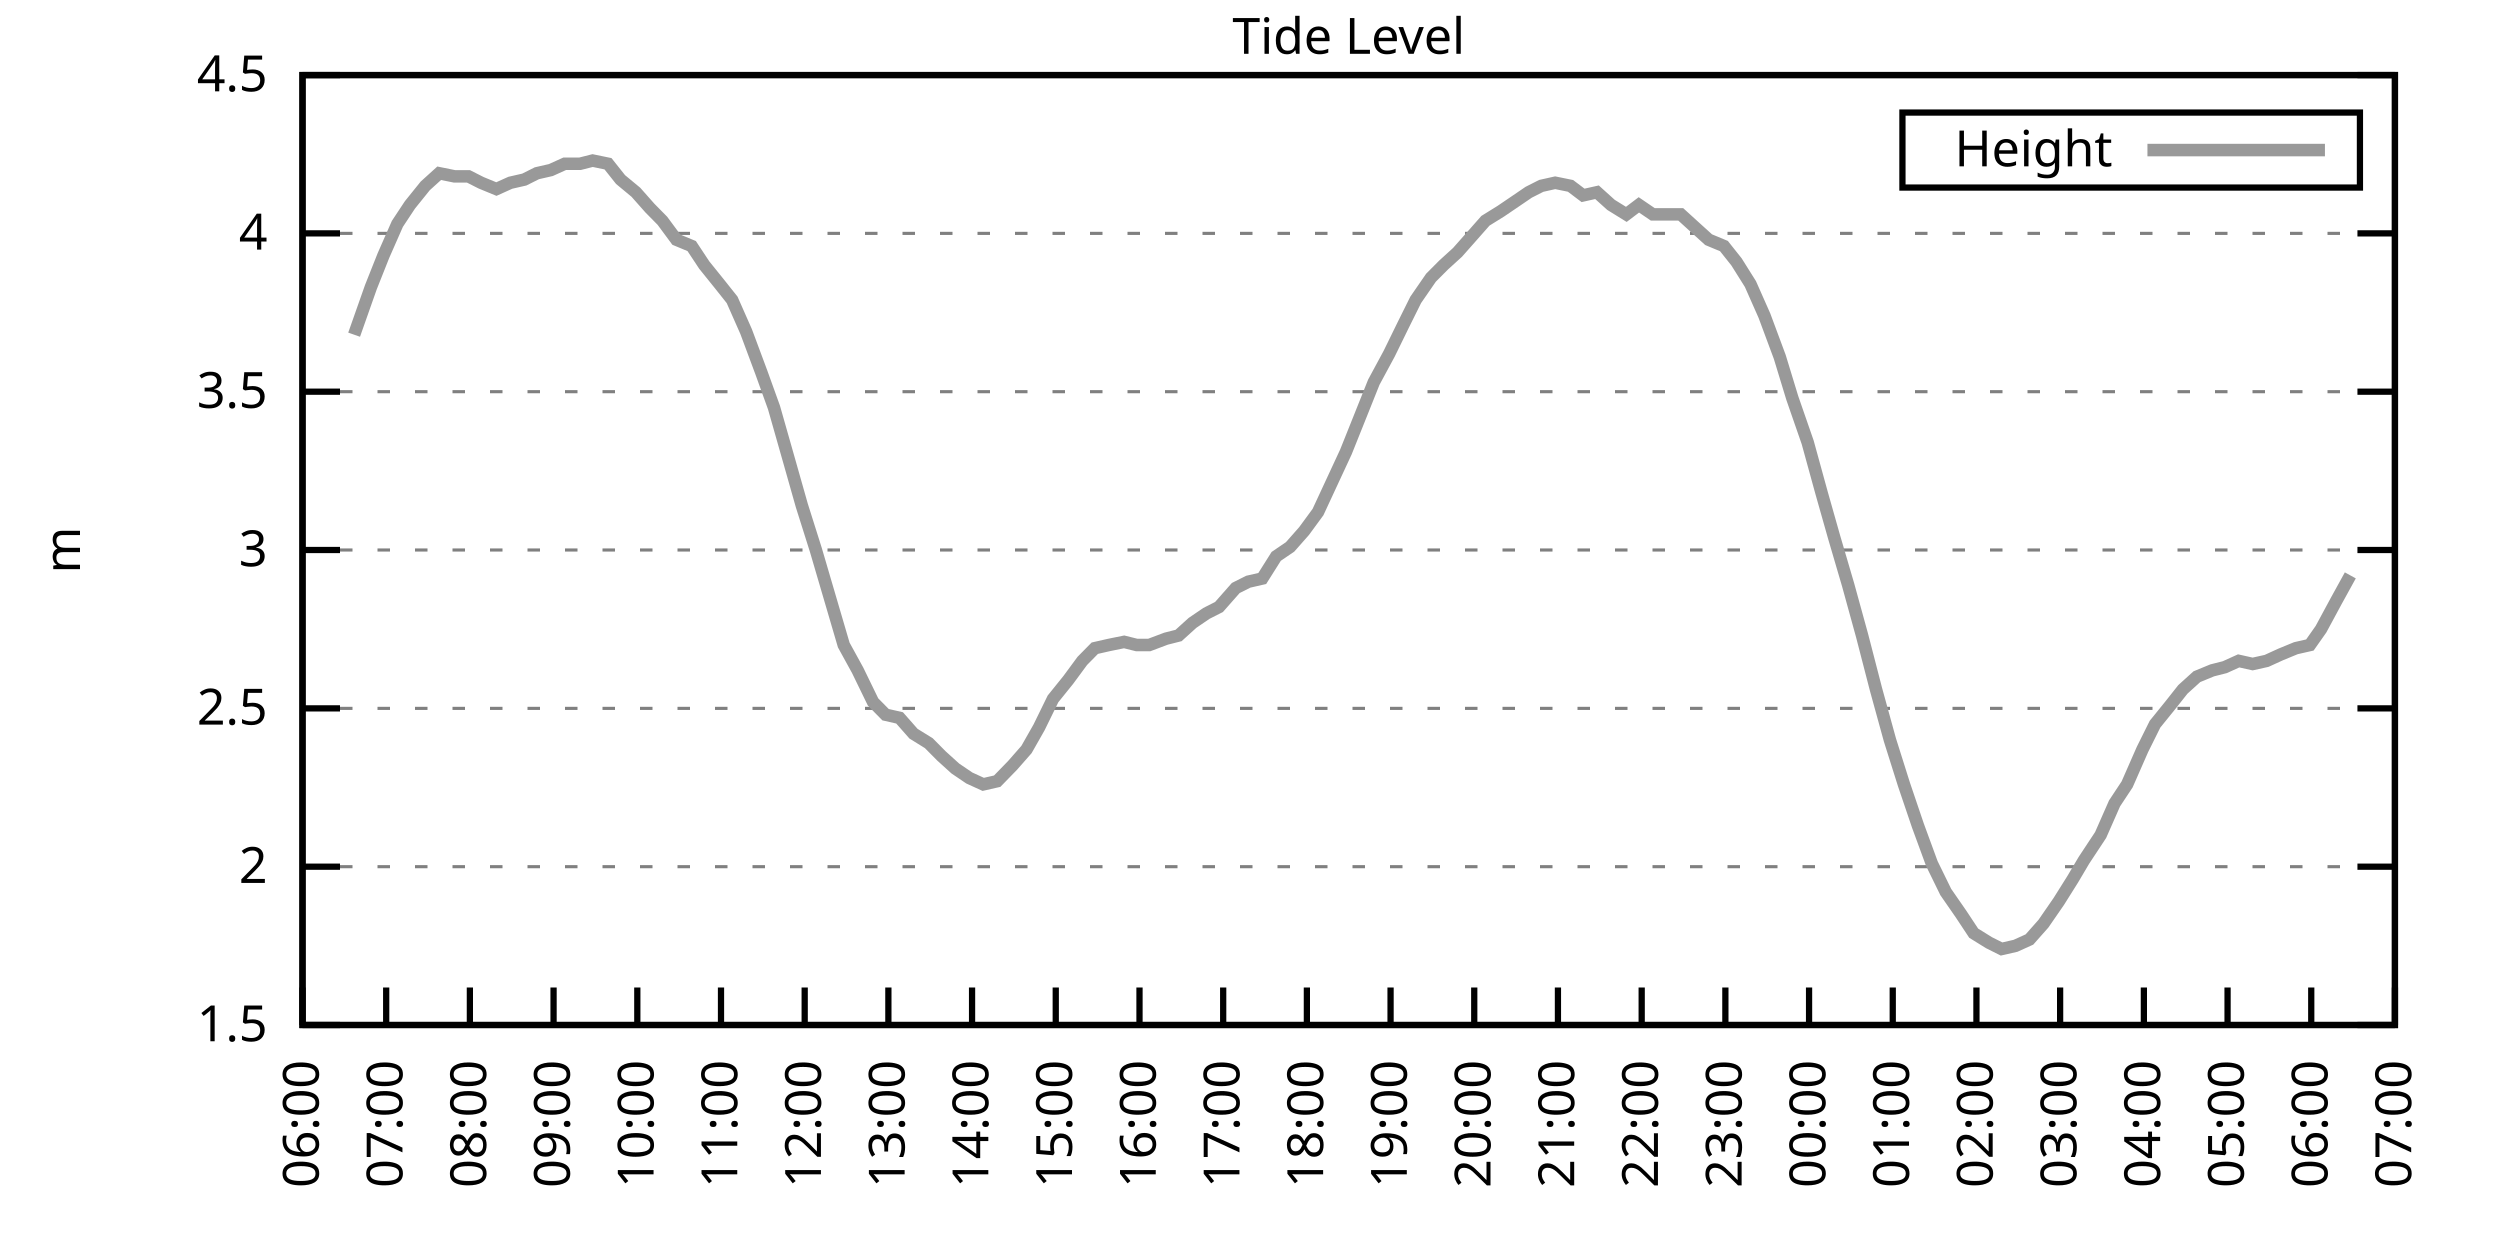
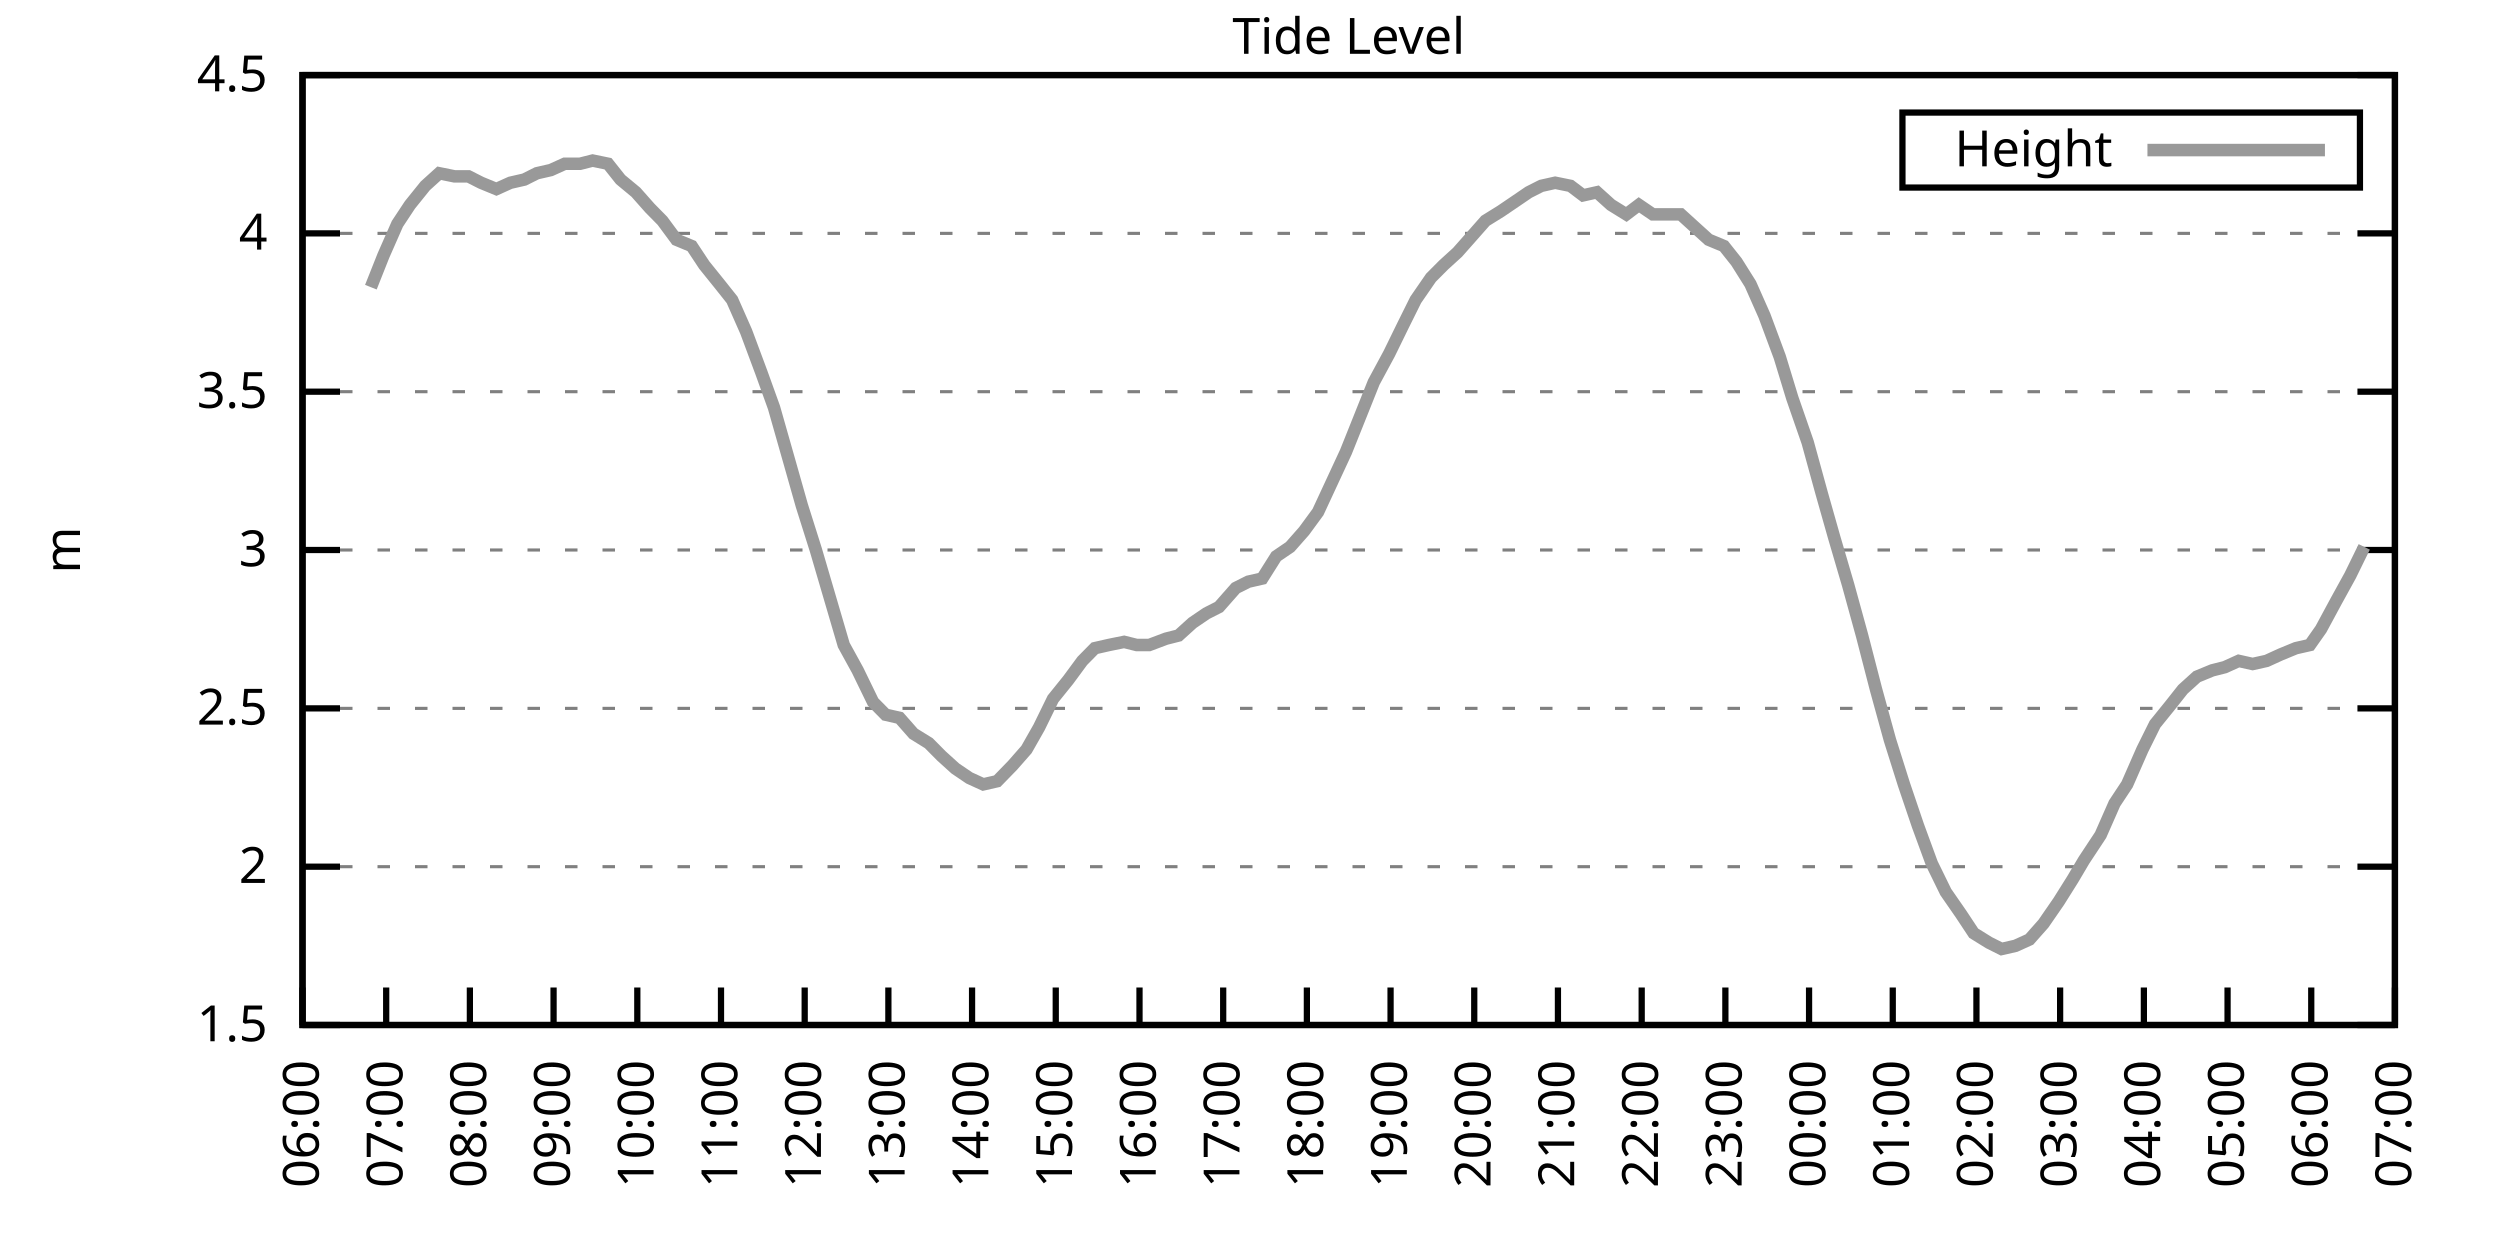
<svg xmlns="http://www.w3.org/2000/svg" xmlns:xlink="http://www.w3.org/1999/xlink" width="400" height="200" viewBox="0 0 400 200">
  <g id="gnuplot_canvas">
    <rect x="0" y="0" width="400" height="200" fill="none" />
    <defs>
      <circle id="gpDot" r="0.5" stroke-width="0.5" stroke="currentColor" />
      <path id="gpPt0" stroke-width="0.333" stroke="currentColor" d="M-1,0 h2 M0,-1 v2" />
      <path id="gpPt1" stroke-width="0.333" stroke="currentColor" d="M-1,-1 L1,1 M1,-1 L-1,1" />
      <path id="gpPt2" stroke-width="0.333" stroke="currentColor" d="M-1,0 L1,0 M0,-1 L0,1 M-1,-1 L1,1 M-1,1 L1,-1" />
      <rect id="gpPt3" stroke-width="0.333" stroke="currentColor" x="-1" y="-1" width="2" height="2" />
      <rect id="gpPt4" stroke-width="0.333" stroke="currentColor" fill="currentColor" x="-1" y="-1" width="2" height="2" />
      <circle id="gpPt5" stroke-width="0.333" stroke="currentColor" cx="0" cy="0" r="1" />
      <use xlink:href="#gpPt5" id="gpPt6" fill="currentColor" stroke="none" />
      <path id="gpPt7" stroke-width="0.333" stroke="currentColor" d="M0,-1.33 L-1.33,0.67 L1.33,0.67 z" />
      <use xlink:href="#gpPt7" id="gpPt8" fill="currentColor" stroke="none" />
      <use xlink:href="#gpPt7" id="gpPt9" stroke="currentColor" transform="rotate(180)" />
      <use xlink:href="#gpPt9" id="gpPt10" fill="currentColor" stroke="none" />
      <use xlink:href="#gpPt3" id="gpPt11" stroke="currentColor" transform="rotate(45)" />
      <use xlink:href="#gpPt11" id="gpPt12" fill="currentColor" stroke="none" />
      <path id="gpPt13" stroke-width="0.333" stroke="currentColor" d="M0,1.330 L1.265,0.411 L0.782,-1.067 L-0.782,-1.076 L-1.265,0.411 z" />
      <use xlink:href="#gpPt13" id="gpPt14" fill="currentColor" stroke="none" />
      <filter id="textbox" filterUnits="objectBoundingBox" x="0" y="0" height="1" width="1">
        <feFlood flood-color="white" flood-opacity="1" result="bgnd" />
        <feComposite in="SourceGraphic" in2="bgnd" operator="atop" />
      </filter>
      <filter id="greybox" filterUnits="objectBoundingBox" x="0" y="0" height="1" width="1">
        <feFlood flood-color="lightgrey" flood-opacity="1" result="grey" />
        <feComposite in="SourceGraphic" in2="grey" operator="atop" />
      </filter>
    </defs>
    <g fill="none" color="white" stroke="currentColor" stroke-width="1.00" stroke-linecap="butt" stroke-linejoin="miter">
</g>
    <g fill="none" color="black" stroke="currentColor" stroke-width="1.00" stroke-linecap="butt" stroke-linejoin="miter">
      <g stroke="none" shape-rendering="crispEdges">
        <polygon fill="rgb(255, 255, 255)" points="48.40,164.00 383.18,164.00 383.18,12.02 48.40,12.02 " />
      </g>
    </g>
    <g fill="none" color="black" stroke="currentColor" stroke-width="1.00" stroke-linecap="butt" stroke-linejoin="miter">
</g>
    <g fill="none" color="black" stroke="black" stroke-width="0.50" stroke-linecap="butt" stroke-linejoin="miter">
</g>
    <g fill="none" color="gray" stroke="currentColor" stroke-width="0.50" stroke-linecap="butt" stroke-linejoin="miter">
      <path stroke="gray" stroke-dasharray="2,4" class="gridline" d="M48.40,164.00 L383.19,164.00  " />
    </g>
    <g fill="none" color="gray" stroke="gray" stroke-width="1.00" stroke-linecap="butt" stroke-linejoin="miter">
</g>
    <g fill="none" color="black" stroke="currentColor" stroke-width="1.00" stroke-linecap="butt" stroke-linejoin="miter">
      <path stroke="black" d="M48.40,164.00 L54.40,164.00 M383.19,164.00 L377.19,164.00  " />
      <g transform="translate(42.80,166.60)" stroke="none" fill="black" font-family="Sans" font-size="8.00" text-anchor="end">
        <text>
          <tspan font-family="Sans"> 1.5</tspan>
        </text>
      </g>
    </g>
    <g fill="none" color="black" stroke="currentColor" stroke-width="1.00" stroke-linecap="butt" stroke-linejoin="miter">
</g>
    <g fill="none" color="black" stroke="black" stroke-width="0.50" stroke-linecap="butt" stroke-linejoin="miter">
</g>
    <g fill="none" color="gray" stroke="currentColor" stroke-width="0.50" stroke-linecap="butt" stroke-linejoin="miter">
      <path stroke="gray" stroke-dasharray="2,4" class="gridline" d="M48.40,138.67 L383.19,138.67  " />
    </g>
    <g fill="none" color="gray" stroke="gray" stroke-width="1.00" stroke-linecap="butt" stroke-linejoin="miter">
</g>
    <g fill="none" color="black" stroke="currentColor" stroke-width="1.00" stroke-linecap="butt" stroke-linejoin="miter">
      <path stroke="black" d="M48.40,138.67 L54.40,138.67 M383.19,138.67 L377.19,138.67  " />
      <g transform="translate(42.80,141.27)" stroke="none" fill="black" font-family="Sans" font-size="8.00" text-anchor="end">
        <text>
          <tspan font-family="Sans"> 2</tspan>
        </text>
      </g>
    </g>
    <g fill="none" color="black" stroke="currentColor" stroke-width="1.00" stroke-linecap="butt" stroke-linejoin="miter">
</g>
    <g fill="none" color="black" stroke="black" stroke-width="0.50" stroke-linecap="butt" stroke-linejoin="miter">
</g>
    <g fill="none" color="gray" stroke="currentColor" stroke-width="0.50" stroke-linecap="butt" stroke-linejoin="miter">
      <path stroke="gray" stroke-dasharray="2,4" class="gridline" d="M48.40,113.34 L383.19,113.34  " />
    </g>
    <g fill="none" color="gray" stroke="gray" stroke-width="1.00" stroke-linecap="butt" stroke-linejoin="miter">
</g>
    <g fill="none" color="black" stroke="currentColor" stroke-width="1.00" stroke-linecap="butt" stroke-linejoin="miter">
      <path stroke="black" d="M48.40,113.34 L54.40,113.34 M383.19,113.34 L377.19,113.34  " />
      <g transform="translate(42.80,115.94)" stroke="none" fill="black" font-family="Sans" font-size="8.00" text-anchor="end">
        <text>
          <tspan font-family="Sans"> 2.5</tspan>
        </text>
      </g>
    </g>
    <g fill="none" color="black" stroke="currentColor" stroke-width="1.00" stroke-linecap="butt" stroke-linejoin="miter">
</g>
    <g fill="none" color="black" stroke="black" stroke-width="0.50" stroke-linecap="butt" stroke-linejoin="miter">
</g>
    <g fill="none" color="gray" stroke="currentColor" stroke-width="0.50" stroke-linecap="butt" stroke-linejoin="miter">
      <path stroke="gray" stroke-dasharray="2,4" class="gridline" d="M48.40,88.00 L383.19,88.00  " />
    </g>
    <g fill="none" color="gray" stroke="gray" stroke-width="1.00" stroke-linecap="butt" stroke-linejoin="miter">
</g>
    <g fill="none" color="black" stroke="currentColor" stroke-width="1.00" stroke-linecap="butt" stroke-linejoin="miter">
      <path stroke="black" d="M48.40,88.00 L54.40,88.00 M383.19,88.00 L377.19,88.00  " />
      <g transform="translate(42.80,90.60)" stroke="none" fill="black" font-family="Sans" font-size="8.00" text-anchor="end">
        <text>
          <tspan font-family="Sans"> 3</tspan>
        </text>
      </g>
    </g>
    <g fill="none" color="black" stroke="currentColor" stroke-width="1.00" stroke-linecap="butt" stroke-linejoin="miter">
</g>
    <g fill="none" color="black" stroke="black" stroke-width="0.50" stroke-linecap="butt" stroke-linejoin="miter">
</g>
    <g fill="none" color="gray" stroke="currentColor" stroke-width="0.50" stroke-linecap="butt" stroke-linejoin="miter">
      <path stroke="gray" stroke-dasharray="2,4" class="gridline" d="M48.40,62.67 L383.19,62.67  " />
    </g>
    <g fill="none" color="gray" stroke="gray" stroke-width="1.00" stroke-linecap="butt" stroke-linejoin="miter">
</g>
    <g fill="none" color="black" stroke="currentColor" stroke-width="1.00" stroke-linecap="butt" stroke-linejoin="miter">
      <path stroke="black" d="M48.40,62.67 L54.40,62.67 M383.19,62.67 L377.19,62.67  " />
      <g transform="translate(42.80,65.27)" stroke="none" fill="black" font-family="Sans" font-size="8.00" text-anchor="end">
        <text>
          <tspan font-family="Sans"> 3.5</tspan>
        </text>
      </g>
    </g>
    <g fill="none" color="black" stroke="currentColor" stroke-width="1.00" stroke-linecap="butt" stroke-linejoin="miter">
</g>
    <g fill="none" color="black" stroke="black" stroke-width="0.50" stroke-linecap="butt" stroke-linejoin="miter">
</g>
    <g fill="none" color="gray" stroke="currentColor" stroke-width="0.50" stroke-linecap="butt" stroke-linejoin="miter">
      <path stroke="gray" stroke-dasharray="2,4" class="gridline" d="M48.40,37.34 L383.19,37.34  " />
    </g>
    <g fill="none" color="gray" stroke="gray" stroke-width="1.00" stroke-linecap="butt" stroke-linejoin="miter">
</g>
    <g fill="none" color="black" stroke="currentColor" stroke-width="1.00" stroke-linecap="butt" stroke-linejoin="miter">
      <path stroke="black" d="M48.40,37.34 L54.40,37.34 M383.19,37.34 L377.19,37.34  " />
      <g transform="translate(42.80,39.94)" stroke="none" fill="black" font-family="Sans" font-size="8.00" text-anchor="end">
        <text>
          <tspan font-family="Sans"> 4</tspan>
        </text>
      </g>
    </g>
    <g fill="none" color="black" stroke="currentColor" stroke-width="1.00" stroke-linecap="butt" stroke-linejoin="miter">
</g>
    <g fill="none" color="black" stroke="black" stroke-width="0.50" stroke-linecap="butt" stroke-linejoin="miter">
</g>
    <g fill="none" color="gray" stroke="currentColor" stroke-width="0.50" stroke-linecap="butt" stroke-linejoin="miter">
      <path stroke="gray" stroke-dasharray="2,4" class="gridline" d="M48.40,12.01 L383.19,12.01  " />
    </g>
    <g fill="none" color="gray" stroke="gray" stroke-width="1.00" stroke-linecap="butt" stroke-linejoin="miter">
</g>
    <g fill="none" color="black" stroke="currentColor" stroke-width="1.00" stroke-linecap="butt" stroke-linejoin="miter">
      <path stroke="black" d="M48.40,12.01 L54.40,12.01 M383.19,12.01 L377.19,12.01  " />
      <g transform="translate(42.80,14.61)" stroke="none" fill="black" font-family="Sans" font-size="8.00" text-anchor="end">
        <text>
          <tspan font-family="Sans"> 4.5</tspan>
        </text>
      </g>
    </g>
    <g fill="none" color="black" stroke="currentColor" stroke-width="1.00" stroke-linecap="butt" stroke-linejoin="miter">
      <path stroke="black" d="M48.40,164.00 L48.40,158.00  " />
      <g transform="translate(51.00,169.60) rotate(270.00)" stroke="none" fill="black" font-family="Sans" font-size="8.00" text-anchor="end">
        <text>
          <tspan font-family="Sans">06:00</tspan>
        </text>
      </g>
    </g>
    <g fill="none" color="black" stroke="currentColor" stroke-width="1.00" stroke-linecap="butt" stroke-linejoin="miter">
      <path stroke="black" d="M61.79,164.00 L61.79,158.00  " />
      <g transform="translate(64.39,169.60) rotate(270.00)" stroke="none" fill="black" font-family="Sans" font-size="8.00" text-anchor="end">
        <text>
          <tspan font-family="Sans">07:00</tspan>
        </text>
      </g>
    </g>
    <g fill="none" color="black" stroke="currentColor" stroke-width="1.00" stroke-linecap="butt" stroke-linejoin="miter">
      <path stroke="black" d="M75.18,164.00 L75.18,158.00  " />
      <g transform="translate(77.78,169.60) rotate(270.00)" stroke="none" fill="black" font-family="Sans" font-size="8.00" text-anchor="end">
        <text>
          <tspan font-family="Sans">08:00</tspan>
        </text>
      </g>
    </g>
    <g fill="none" color="black" stroke="currentColor" stroke-width="1.00" stroke-linecap="butt" stroke-linejoin="miter">
      <path stroke="black" d="M88.57,164.00 L88.57,158.00  " />
      <g transform="translate(91.17,169.60) rotate(270.00)" stroke="none" fill="black" font-family="Sans" font-size="8.00" text-anchor="end">
        <text>
          <tspan font-family="Sans">09:00</tspan>
        </text>
      </g>
    </g>
    <g fill="none" color="black" stroke="currentColor" stroke-width="1.00" stroke-linecap="butt" stroke-linejoin="miter">
      <path stroke="black" d="M101.97,164.00 L101.97,158.00  " />
      <g transform="translate(104.57,169.60) rotate(270.00)" stroke="none" fill="black" font-family="Sans" font-size="8.00" text-anchor="end">
        <text>
          <tspan font-family="Sans">10:00</tspan>
        </text>
      </g>
    </g>
    <g fill="none" color="black" stroke="currentColor" stroke-width="1.00" stroke-linecap="butt" stroke-linejoin="miter">
      <path stroke="black" d="M115.36,164.00 L115.36,158.00  " />
      <g transform="translate(117.96,169.60) rotate(270.00)" stroke="none" fill="black" font-family="Sans" font-size="8.00" text-anchor="end">
        <text>
          <tspan font-family="Sans">11:00</tspan>
        </text>
      </g>
    </g>
    <g fill="none" color="black" stroke="currentColor" stroke-width="1.00" stroke-linecap="butt" stroke-linejoin="miter">
      <path stroke="black" d="M128.75,164.00 L128.75,158.00  " />
      <g transform="translate(131.35,169.60) rotate(270.00)" stroke="none" fill="black" font-family="Sans" font-size="8.00" text-anchor="end">
        <text>
          <tspan font-family="Sans">12:00</tspan>
        </text>
      </g>
    </g>
    <g fill="none" color="black" stroke="currentColor" stroke-width="1.00" stroke-linecap="butt" stroke-linejoin="miter">
      <path stroke="black" d="M142.14,164.00 L142.14,158.00  " />
      <g transform="translate(144.74,169.60) rotate(270.00)" stroke="none" fill="black" font-family="Sans" font-size="8.00" text-anchor="end">
        <text>
          <tspan font-family="Sans">13:00</tspan>
        </text>
      </g>
    </g>
    <g fill="none" color="black" stroke="currentColor" stroke-width="1.00" stroke-linecap="butt" stroke-linejoin="miter">
      <path stroke="black" d="M155.53,164.00 L155.53,158.00  " />
      <g transform="translate(158.13,169.60) rotate(270.00)" stroke="none" fill="black" font-family="Sans" font-size="8.00" text-anchor="end">
        <text>
          <tspan font-family="Sans">14:00</tspan>
        </text>
      </g>
    </g>
    <g fill="none" color="black" stroke="currentColor" stroke-width="1.00" stroke-linecap="butt" stroke-linejoin="miter">
      <path stroke="black" d="M168.92,164.00 L168.92,158.00  " />
      <g transform="translate(171.52,169.60) rotate(270.00)" stroke="none" fill="black" font-family="Sans" font-size="8.00" text-anchor="end">
        <text>
          <tspan font-family="Sans">15:00</tspan>
        </text>
      </g>
    </g>
    <g fill="none" color="black" stroke="currentColor" stroke-width="1.00" stroke-linecap="butt" stroke-linejoin="miter">
      <path stroke="black" d="M182.32,164.00 L182.32,158.00  " />
      <g transform="translate(184.92,169.60) rotate(270.00)" stroke="none" fill="black" font-family="Sans" font-size="8.00" text-anchor="end">
        <text>
          <tspan font-family="Sans">16:00</tspan>
        </text>
      </g>
    </g>
    <g fill="none" color="black" stroke="currentColor" stroke-width="1.00" stroke-linecap="butt" stroke-linejoin="miter">
      <path stroke="black" d="M195.71,164.00 L195.71,158.00  " />
      <g transform="translate(198.31,169.60) rotate(270.00)" stroke="none" fill="black" font-family="Sans" font-size="8.00" text-anchor="end">
        <text>
          <tspan font-family="Sans">17:00</tspan>
        </text>
      </g>
    </g>
    <g fill="none" color="black" stroke="currentColor" stroke-width="1.00" stroke-linecap="butt" stroke-linejoin="miter">
      <path stroke="black" d="M209.10,164.00 L209.10,158.00  " />
      <g transform="translate(211.70,169.60) rotate(270.00)" stroke="none" fill="black" font-family="Sans" font-size="8.00" text-anchor="end">
        <text>
          <tspan font-family="Sans">18:00</tspan>
        </text>
      </g>
    </g>
    <g fill="none" color="black" stroke="currentColor" stroke-width="1.00" stroke-linecap="butt" stroke-linejoin="miter">
      <path stroke="black" d="M222.49,164.00 L222.49,158.00  " />
      <g transform="translate(225.09,169.60) rotate(270.00)" stroke="none" fill="black" font-family="Sans" font-size="8.00" text-anchor="end">
        <text>
          <tspan font-family="Sans">19:00</tspan>
        </text>
      </g>
    </g>
    <g fill="none" color="black" stroke="currentColor" stroke-width="1.00" stroke-linecap="butt" stroke-linejoin="miter">
      <path stroke="black" d="M235.88,164.00 L235.88,158.00  " />
      <g transform="translate(238.48,169.60) rotate(270.00)" stroke="none" fill="black" font-family="Sans" font-size="8.00" text-anchor="end">
        <text>
          <tspan font-family="Sans">20:00</tspan>
        </text>
      </g>
    </g>
    <g fill="none" color="black" stroke="currentColor" stroke-width="1.00" stroke-linecap="butt" stroke-linejoin="miter">
      <path stroke="black" d="M249.27,164.00 L249.27,158.00  " />
      <g transform="translate(251.87,169.60) rotate(270.00)" stroke="none" fill="black" font-family="Sans" font-size="8.00" text-anchor="end">
        <text>
          <tspan font-family="Sans">21:00</tspan>
        </text>
      </g>
    </g>
    <g fill="none" color="black" stroke="currentColor" stroke-width="1.00" stroke-linecap="butt" stroke-linejoin="miter">
      <path stroke="black" d="M262.67,164.00 L262.67,158.00  " />
      <g transform="translate(265.27,169.60) rotate(270.00)" stroke="none" fill="black" font-family="Sans" font-size="8.00" text-anchor="end">
        <text>
          <tspan font-family="Sans">22:00</tspan>
        </text>
      </g>
    </g>
    <g fill="none" color="black" stroke="currentColor" stroke-width="1.00" stroke-linecap="butt" stroke-linejoin="miter">
      <path stroke="black" d="M276.06,164.00 L276.06,158.00  " />
      <g transform="translate(278.66,169.60) rotate(270.00)" stroke="none" fill="black" font-family="Sans" font-size="8.00" text-anchor="end">
        <text>
          <tspan font-family="Sans">23:00</tspan>
        </text>
      </g>
    </g>
    <g fill="none" color="black" stroke="currentColor" stroke-width="1.00" stroke-linecap="butt" stroke-linejoin="miter">
      <path stroke="black" d="M289.45,164.00 L289.45,158.00  " />
      <g transform="translate(292.05,169.60) rotate(270.00)" stroke="none" fill="black" font-family="Sans" font-size="8.00" text-anchor="end">
        <text>
          <tspan font-family="Sans">00:00</tspan>
        </text>
      </g>
    </g>
    <g fill="none" color="black" stroke="currentColor" stroke-width="1.00" stroke-linecap="butt" stroke-linejoin="miter">
      <path stroke="black" d="M302.84,164.00 L302.84,158.00  " />
      <g transform="translate(305.44,169.60) rotate(270.00)" stroke="none" fill="black" font-family="Sans" font-size="8.00" text-anchor="end">
        <text>
          <tspan font-family="Sans">01:00</tspan>
        </text>
      </g>
    </g>
    <g fill="none" color="black" stroke="currentColor" stroke-width="1.00" stroke-linecap="butt" stroke-linejoin="miter">
      <path stroke="black" d="M316.23,164.00 L316.23,158.00  " />
      <g transform="translate(318.83,169.60) rotate(270.00)" stroke="none" fill="black" font-family="Sans" font-size="8.00" text-anchor="end">
        <text>
          <tspan font-family="Sans">02:00</tspan>
        </text>
      </g>
    </g>
    <g fill="none" color="black" stroke="currentColor" stroke-width="1.00" stroke-linecap="butt" stroke-linejoin="miter">
      <path stroke="black" d="M329.62,164.00 L329.62,158.00  " />
      <g transform="translate(332.22,169.60) rotate(270.00)" stroke="none" fill="black" font-family="Sans" font-size="8.00" text-anchor="end">
        <text>
          <tspan font-family="Sans">03:00</tspan>
        </text>
      </g>
    </g>
    <g fill="none" color="black" stroke="currentColor" stroke-width="1.00" stroke-linecap="butt" stroke-linejoin="miter">
      <path stroke="black" d="M343.02,164.00 L343.02,158.00  " />
      <g transform="translate(345.62,169.60) rotate(270.00)" stroke="none" fill="black" font-family="Sans" font-size="8.00" text-anchor="end">
        <text>
          <tspan font-family="Sans">04:00</tspan>
        </text>
      </g>
    </g>
    <g fill="none" color="black" stroke="currentColor" stroke-width="1.00" stroke-linecap="butt" stroke-linejoin="miter">
      <path stroke="black" d="M356.41,164.00 L356.41,158.00  " />
      <g transform="translate(359.01,169.60) rotate(270.00)" stroke="none" fill="black" font-family="Sans" font-size="8.00" text-anchor="end">
        <text>
          <tspan font-family="Sans">05:00</tspan>
        </text>
      </g>
    </g>
    <g fill="none" color="black" stroke="currentColor" stroke-width="1.00" stroke-linecap="butt" stroke-linejoin="miter">
      <path stroke="black" d="M369.80,164.00 L369.80,158.00  " />
      <g transform="translate(372.40,169.60) rotate(270.00)" stroke="none" fill="black" font-family="Sans" font-size="8.00" text-anchor="end">
        <text>
          <tspan font-family="Sans">06:00</tspan>
        </text>
      </g>
    </g>
    <g fill="none" color="black" stroke="currentColor" stroke-width="1.00" stroke-linecap="butt" stroke-linejoin="miter">
      <path stroke="black" d="M383.19,164.00 L383.19,158.00  " />
      <g transform="translate(385.79,169.60) rotate(270.00)" stroke="none" fill="black" font-family="Sans" font-size="8.00" text-anchor="end">
        <text>
          <tspan font-family="Sans">07:00</tspan>
        </text>
      </g>
    </g>
    <g fill="none" color="black" stroke="currentColor" stroke-width="1.00" stroke-linecap="butt" stroke-linejoin="miter">
</g>
    <g fill="none" color="black" stroke="currentColor" stroke-width="1.00" stroke-linecap="butt" stroke-linejoin="miter">
      <path stroke="black" d="M48.40,12.01 L48.40,164.00 L383.19,164.00 L383.19,12.01 L48.40,12.01 Z  " />
    </g>
    <g fill="none" color="black" stroke="currentColor" stroke-width="1.00" stroke-linecap="butt" stroke-linejoin="miter">
</g>
    <g fill="none" color="black" stroke="currentColor" stroke-width="1.00" stroke-linecap="butt" stroke-linejoin="miter">
      <path stroke="black" d="M304.39,30.01 L304.39,18.01 L377.59,18.01 L377.59,30.01 L304.39,30.01 Z  " />
    </g>
    <g id="Tide_level_plot_1">
      <g fill="none" color="white" stroke="black" stroke-width="2.00" stroke-linecap="butt" stroke-linejoin="miter">
</g>
      <g fill="none" color="black" stroke="currentColor" stroke-width="2.00" stroke-linecap="butt" stroke-linejoin="miter">
        <g transform="translate(337.99,26.61)" stroke="none" fill="black" font-family="Sans" font-size="8.00" text-anchor="end">
          <text>
            <tspan font-family="Sans">Height</tspan>
          </text>
        </g>
      </g>
      <g fill="none" color="black" stroke="currentColor" stroke-width="2.00" stroke-linecap="butt" stroke-linejoin="miter">
-         <path stroke="rgb(153, 153, 153)" d="M343.59,24.01 L371.99,24.01 M56.66,53.55 L59.34,45.95 L61.35,40.89 L63.58,35.82 L65.59,32.78 L68.04,29.74   L70.27,27.72 L72.73,28.22 L74.96,28.22 L76.97,29.24 L79.42,30.25 L81.66,29.24 L83.89,28.73 L85.90,27.72   L88.13,27.21 L90.36,26.20 L92.82,26.20 L94.82,25.69 L97.28,26.20 L99.29,28.73 L101.74,30.76 L103.98,33.29   L105.98,35.32 L108.22,38.35 L110.67,39.37 L112.68,42.41 L115.13,45.45 L117.14,47.98 L119.38,53.05 L121.83,59.63   L123.84,65.21 L126.29,73.82 L128.30,80.91 L130.54,88.00 L132.77,95.60 L135.00,103.20 L137.23,107.26 L139.69,112.32   L141.69,114.35 L143.93,114.86 L146.16,117.39 L148.61,118.91 L150.62,120.94 L152.85,122.96 L155.09,124.48 L157.32,125.50   L159.55,124.99 L162.01,122.46 L164.24,119.92 L166.25,116.38 L168.48,111.82 L170.93,108.78 L173.17,105.74 L175.17,103.71   L177.41,103.20 L179.86,102.70 L181.87,103.20 L183.88,103.20 L186.56,102.19 L188.57,101.68 L190.80,99.66 L193.03,98.14   L195.04,97.12 L197.72,94.08 L199.73,93.07 L201.96,92.56 L204.19,89.02 L206.42,87.50 L208.65,84.97 L210.88,81.93   L215.35,72.30 L217.58,66.73 L219.81,61.15 L222.27,56.59 L224.50,52.03 L226.51,47.98 L228.96,44.43 L230.97,42.41   L233.20,40.38 L235.44,37.85 L237.67,35.32 L240.12,33.80 L242.36,32.28 L244.59,30.76 L246.60,29.74 L248.83,29.24   L251.28,29.74 L253.29,31.26 L255.52,30.76 L257.76,32.78 L260.21,34.30 L262.22,32.78 L264.45,34.30 L266.91,34.30   L268.92,34.30 L271.15,36.33 L273.38,38.35 L275.83,39.37 L277.84,41.90 L280.07,45.45 L282.31,50.51 L284.76,57.10   L286.77,63.69 L289.23,70.78 L291.46,78.89 L293.47,85.98 L295.70,93.58 L297.93,101.68 L300.16,110.30 L302.39,118.40   L304.63,125.50 L306.86,132.08 L309.09,138.16 L311.32,142.72 L313.78,146.27 L315.79,149.31 L318.24,150.83 L320.25,151.84   L322.48,151.33 L324.71,150.32 L326.95,147.79 L329.40,144.24 L331.63,140.69 L333.42,137.66 L336.10,133.60 L338.33,128.54   L340.34,125.50 L342.79,119.92 L344.80,115.87 L347.26,112.83 L349.26,110.30 L351.50,108.27 L353.95,107.26 L355.96,106.75   L358.19,105.74 L360.42,106.24 L362.66,105.74 L364.89,104.72 L367.34,103.71 L369.58,103.20 L371.36,100.67 L373.82,96.11   L376.05,92.06  " />
+         <path stroke="rgb(153, 153, 153)" d="M343.59,24.01 L371.99,24.01 M59.34,45.95 L61.35,40.89 L63.58,35.82 L65.59,32.78 L68.04,29.74 L70.27,27.72   L72.73,28.22 L74.96,28.22 L76.97,29.24 L79.42,30.25 L81.66,29.24 L83.89,28.73 L85.90,27.72 L88.13,27.21   L90.36,26.20 L92.82,26.20 L94.82,25.69 L97.28,26.20 L99.29,28.73 L101.74,30.76 L103.98,33.29 L105.98,35.32   L108.22,38.35 L110.67,39.37 L112.68,42.41 L115.13,45.45 L117.14,47.98 L119.38,53.05 L121.83,59.63 L123.84,65.21   L126.29,73.82 L128.30,80.91 L130.54,88.00 L132.77,95.60 L135.00,103.20 L137.23,107.26 L139.69,112.32 L141.69,114.35   L143.93,114.86 L146.16,117.39 L148.61,118.91 L150.62,120.94 L152.85,122.96 L155.09,124.48 L157.32,125.50 L159.55,124.99   L162.01,122.46 L164.24,119.92 L166.25,116.38 L168.48,111.82 L170.93,108.78 L173.17,105.74 L175.17,103.71 L177.41,103.20   L179.86,102.70 L181.87,103.20 L183.88,103.20 L186.56,102.19 L188.57,101.68 L190.80,99.66 L193.03,98.14 L195.04,97.12   L197.72,94.08 L199.73,93.07 L201.96,92.56 L204.19,89.02 L206.42,87.50 L208.65,84.97 L210.88,81.93 L215.35,72.30   L217.58,66.73 L219.81,61.15 L222.27,56.59 L224.50,52.03 L226.51,47.98 L228.96,44.43 L230.97,42.41 L233.20,40.38   L235.44,37.85 L237.67,35.32 L240.12,33.80 L242.36,32.28 L244.59,30.76 L246.60,29.74 L248.83,29.24 L251.28,29.74   L253.29,31.26 L255.52,30.76 L257.76,32.78 L260.21,34.30 L262.22,32.78 L264.45,34.30 L266.91,34.30 L268.92,34.30   L271.15,36.33 L273.38,38.35 L275.83,39.37 L277.84,41.90 L280.07,45.45 L282.31,50.51 L284.76,57.10 L286.77,63.69   L289.23,70.78 L291.46,78.89 L293.47,85.98 L295.70,93.58 L297.93,101.68 L300.16,110.30 L302.39,118.40 L304.63,125.50   L306.86,132.08 L309.09,138.16 L311.32,142.72 L313.78,146.27 L315.79,149.31 L318.24,150.83 L320.25,151.84 L322.48,151.33   L324.71,150.32 L326.95,147.79 L329.40,144.24 L331.63,140.69 L333.42,137.66 L336.10,133.60 L338.33,128.54 L340.34,125.50   L342.79,119.92 L344.80,115.87 L347.26,112.83 L349.26,110.30 L351.50,108.27 L353.95,107.26 L355.96,106.75 L358.19,105.74   L360.42,106.24 L362.66,105.74 L364.89,104.72 L367.34,103.71 L369.58,103.20 L371.36,100.67 L373.82,96.11 L376.05,92.06   L378.28,87.50  " />
      </g>
    </g>
    <g fill="none" color="black" stroke="currentColor" stroke-width="2.00" stroke-linecap="butt" stroke-linejoin="miter">
</g>
    <g fill="none" color="black" stroke="black" stroke-width="1.00" stroke-linecap="butt" stroke-linejoin="miter">
</g>
    <g fill="none" color="black" stroke="currentColor" stroke-width="1.00" stroke-linecap="butt" stroke-linejoin="miter">
      <path stroke="black" d="M48.40,12.01 L48.40,164.00 L383.19,164.00 L383.19,12.01 L48.40,12.01 Z  " />
      <g transform="translate(12.80,88.01) rotate(270.00)" stroke="none" fill="black" font-family="Sans" font-size="8.00" text-anchor="middle">
        <text>
          <tspan font-family="Sans">m</tspan>
        </text>
      </g>
    </g>
    <g fill="none" color="black" stroke="currentColor" stroke-width="1.00" stroke-linecap="butt" stroke-linejoin="miter">
</g>
    <g fill="none" color="black" stroke="currentColor" stroke-width="1.00" stroke-linecap="butt" stroke-linejoin="miter">
      <g transform="translate(215.79,8.61)" stroke="none" fill="black" font-family="Sans" font-size="8.00" text-anchor="middle">
        <text>
          <tspan font-family="Sans">Tide Level</tspan>
        </text>
      </g>
    </g>
    <g fill="none" color="black" stroke="currentColor" stroke-width="1.00" stroke-linecap="butt" stroke-linejoin="miter">
</g>
  </g>
</svg>
